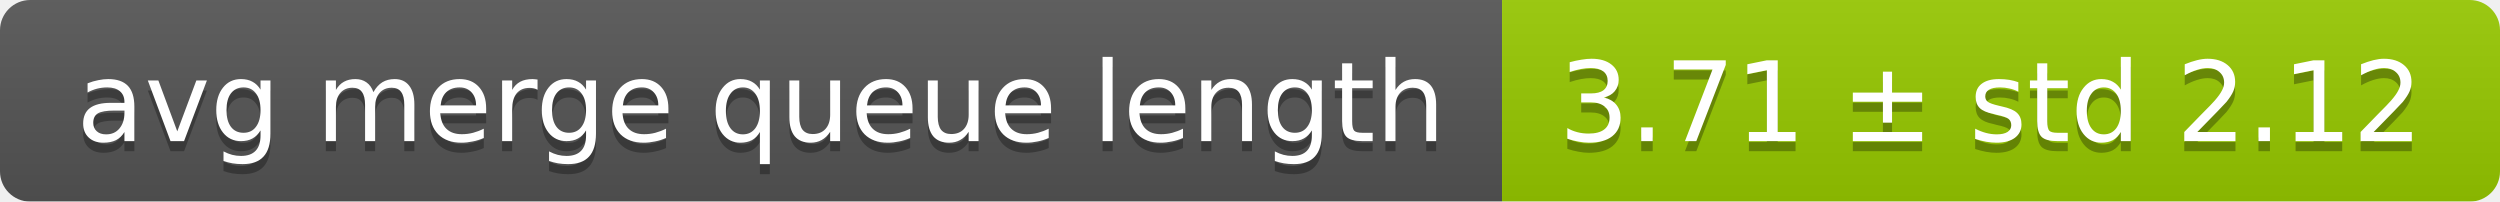
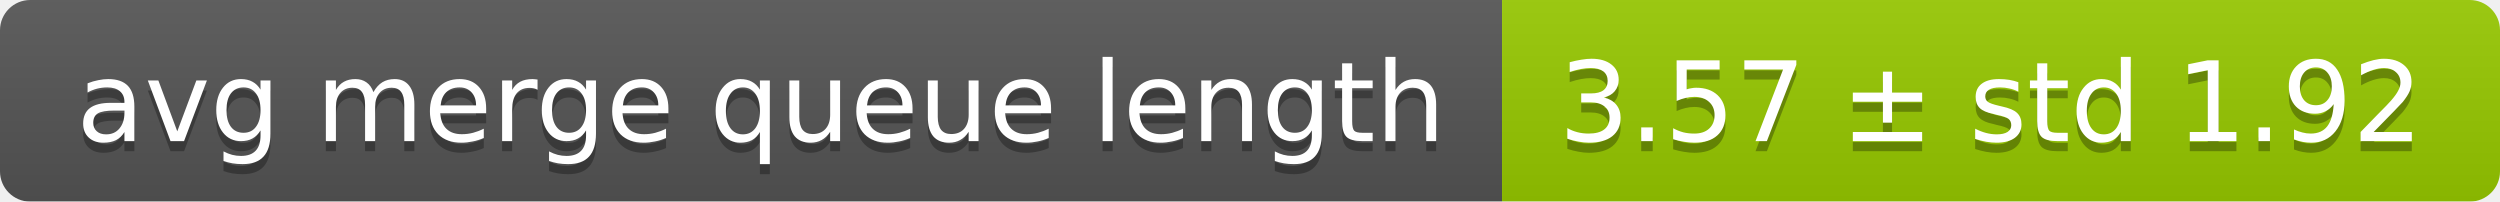
<svg xmlns="http://www.w3.org/2000/svg" width="248" height="20">
  <linearGradient id="smooth" x2="0" y2="100%">
    <stop offset="0" stop-color="#bbb" stop-opacity=".1" />
    <stop offset="1" stop-opacity=".1" />
  </linearGradient>
  <mask id="round">
    <rect width="248" height="20" rx="3" fill="#fff" />
  </mask>
  <g mask="url(#round)">
    <rect width="149" height="20" fill="#555" />
    <rect x="149" width="99" height="20" fill="#97ca00" />
    <rect width="248" height="20" fill="url(#smooth)" />
  </g>
  <g fill="#fff" text-anchor="middle" font-family="DejaVu Sans,Verdana,Geneva,sans-serif" font-size="11">
    <text x="75.5" y="15" fill="#010101" fill-opacity=".3">avg merge queue length</text>
    <text x="75.5" y="14">avg merge queue length</text>
-     <text x="197.5" y="15" fill="#010101" fill-opacity=".3">3.71 ± std 2.12</text>
-     <text x="197.5" y="14">3.71 ± std 2.12</text>
+     <text x="197.5" y="15" fill="#010101" fill-opacity=".3">3.57 ± std 1.92</text>
+     <text x="197.5" y="14">3.57 ± std 1.92</text>
  </g>
</svg>
